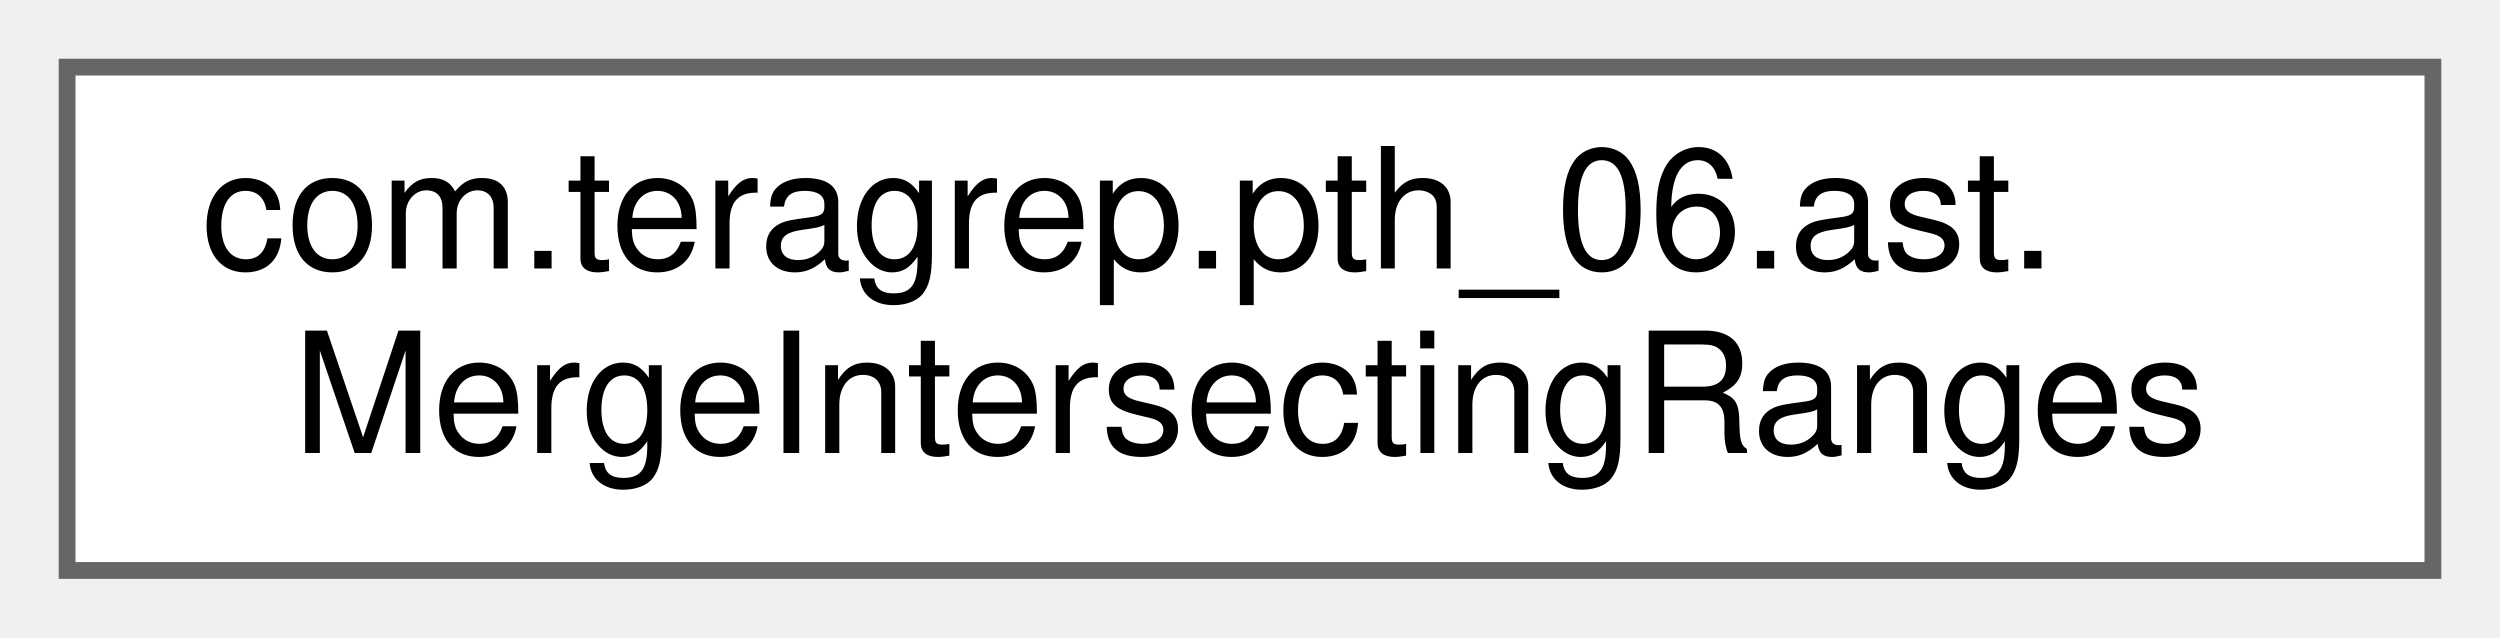
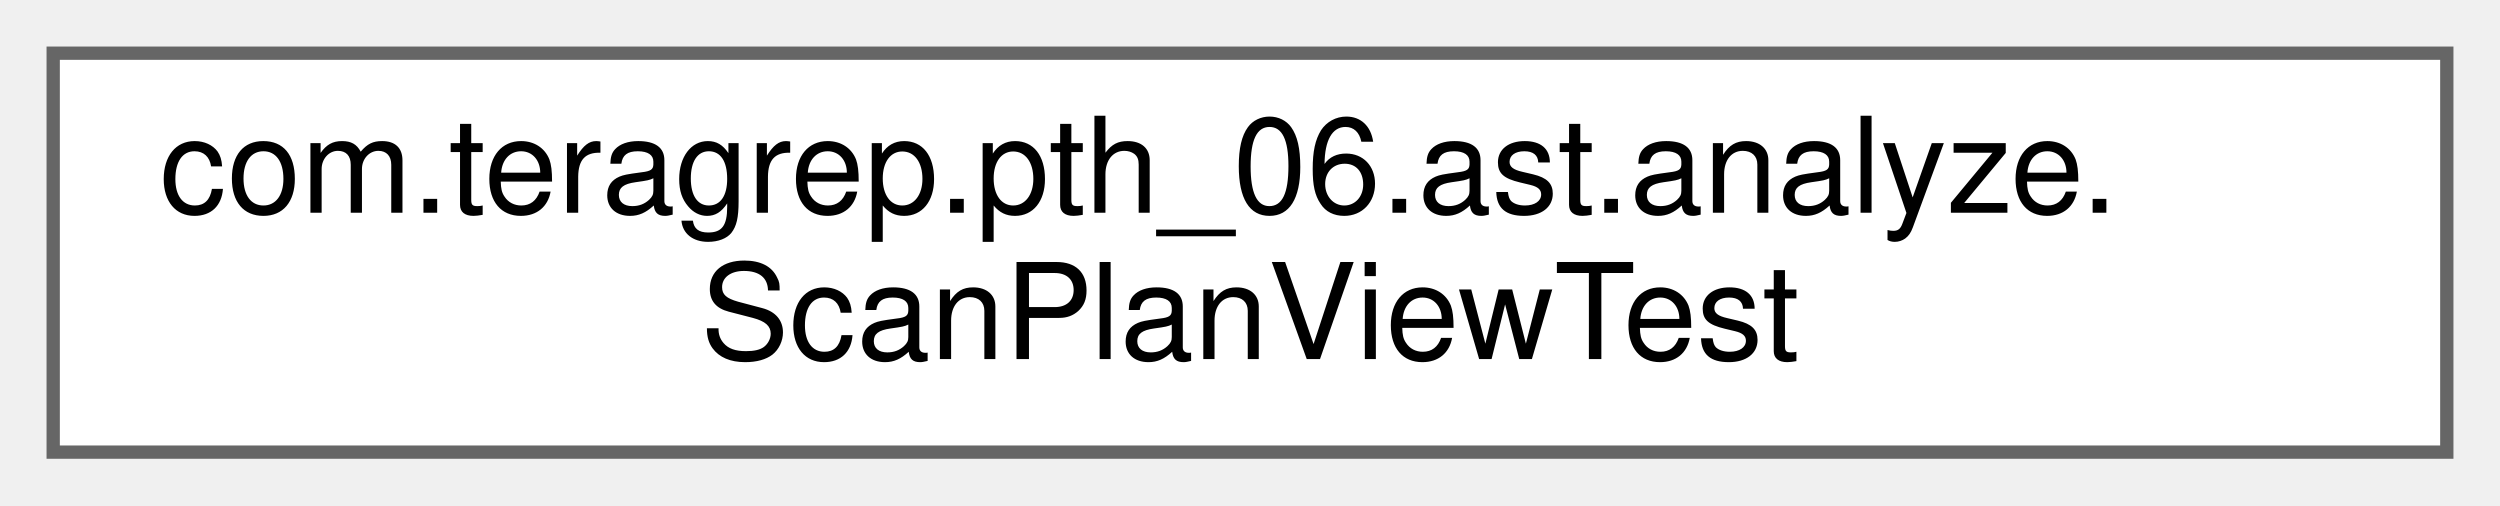
- <svg xmlns="http://www.w3.org/2000/svg" xmlns:xlink="http://www.w3.org/1999/xlink" width="149pt" height="38pt" viewBox="0.00 0.00 149.00 38.00">
+ <svg xmlns="http://www.w3.org/2000/svg" xmlns:xlink="http://www.w3.org/1999/xlink" width="188pt" height="38pt" viewBox="0.00 0.00 188.00 38.00">
  <g id="graph0" class="graph" transform="scale(1 1) rotate(0) translate(4 34)">
    <g id="Node000000" class="node">
      <g id="a_Node000000">
-         <a xlink:href="classcom_1_1teragrep_1_1pth__06_1_1ast_1_1MergeIntersectingRanges.html" target="_top" xlink:title=" ">
-           <polygon fill="white" stroke="#666666" points="141,-30 0,-30 0,0 141,0 141,-30" />
-           <text text-anchor="start" x="8" y="-18" font-family="Helvetica,sans-Serif" font-size="10.00">com.teragrep.pth_06.ast.</text>
-           <text text-anchor="middle" x="70.5" y="-7" font-family="Helvetica,sans-Serif" font-size="10.00">MergeIntersectingRanges</text>
+         <a xlink:href="classcom_1_1teragrep_1_1pth__06_1_1ast_1_1analyze_1_1ScanPlanViewTest.html" target="_top" xlink:title=" ">
+           <polygon fill="white" stroke="#666666" points="180,-30 0,-30 0,0 180,0 180,-30" />
+           <text text-anchor="start" x="8" y="-18" font-family="Helvetica,sans-Serif" font-size="10.00">com.teragrep.pth_06.ast.analyze.</text>
+           <text text-anchor="middle" x="90" y="-7" font-family="Helvetica,sans-Serif" font-size="10.00">ScanPlanViewTest</text>
        </a>
      </g>
    </g>
  </g>
</svg>
